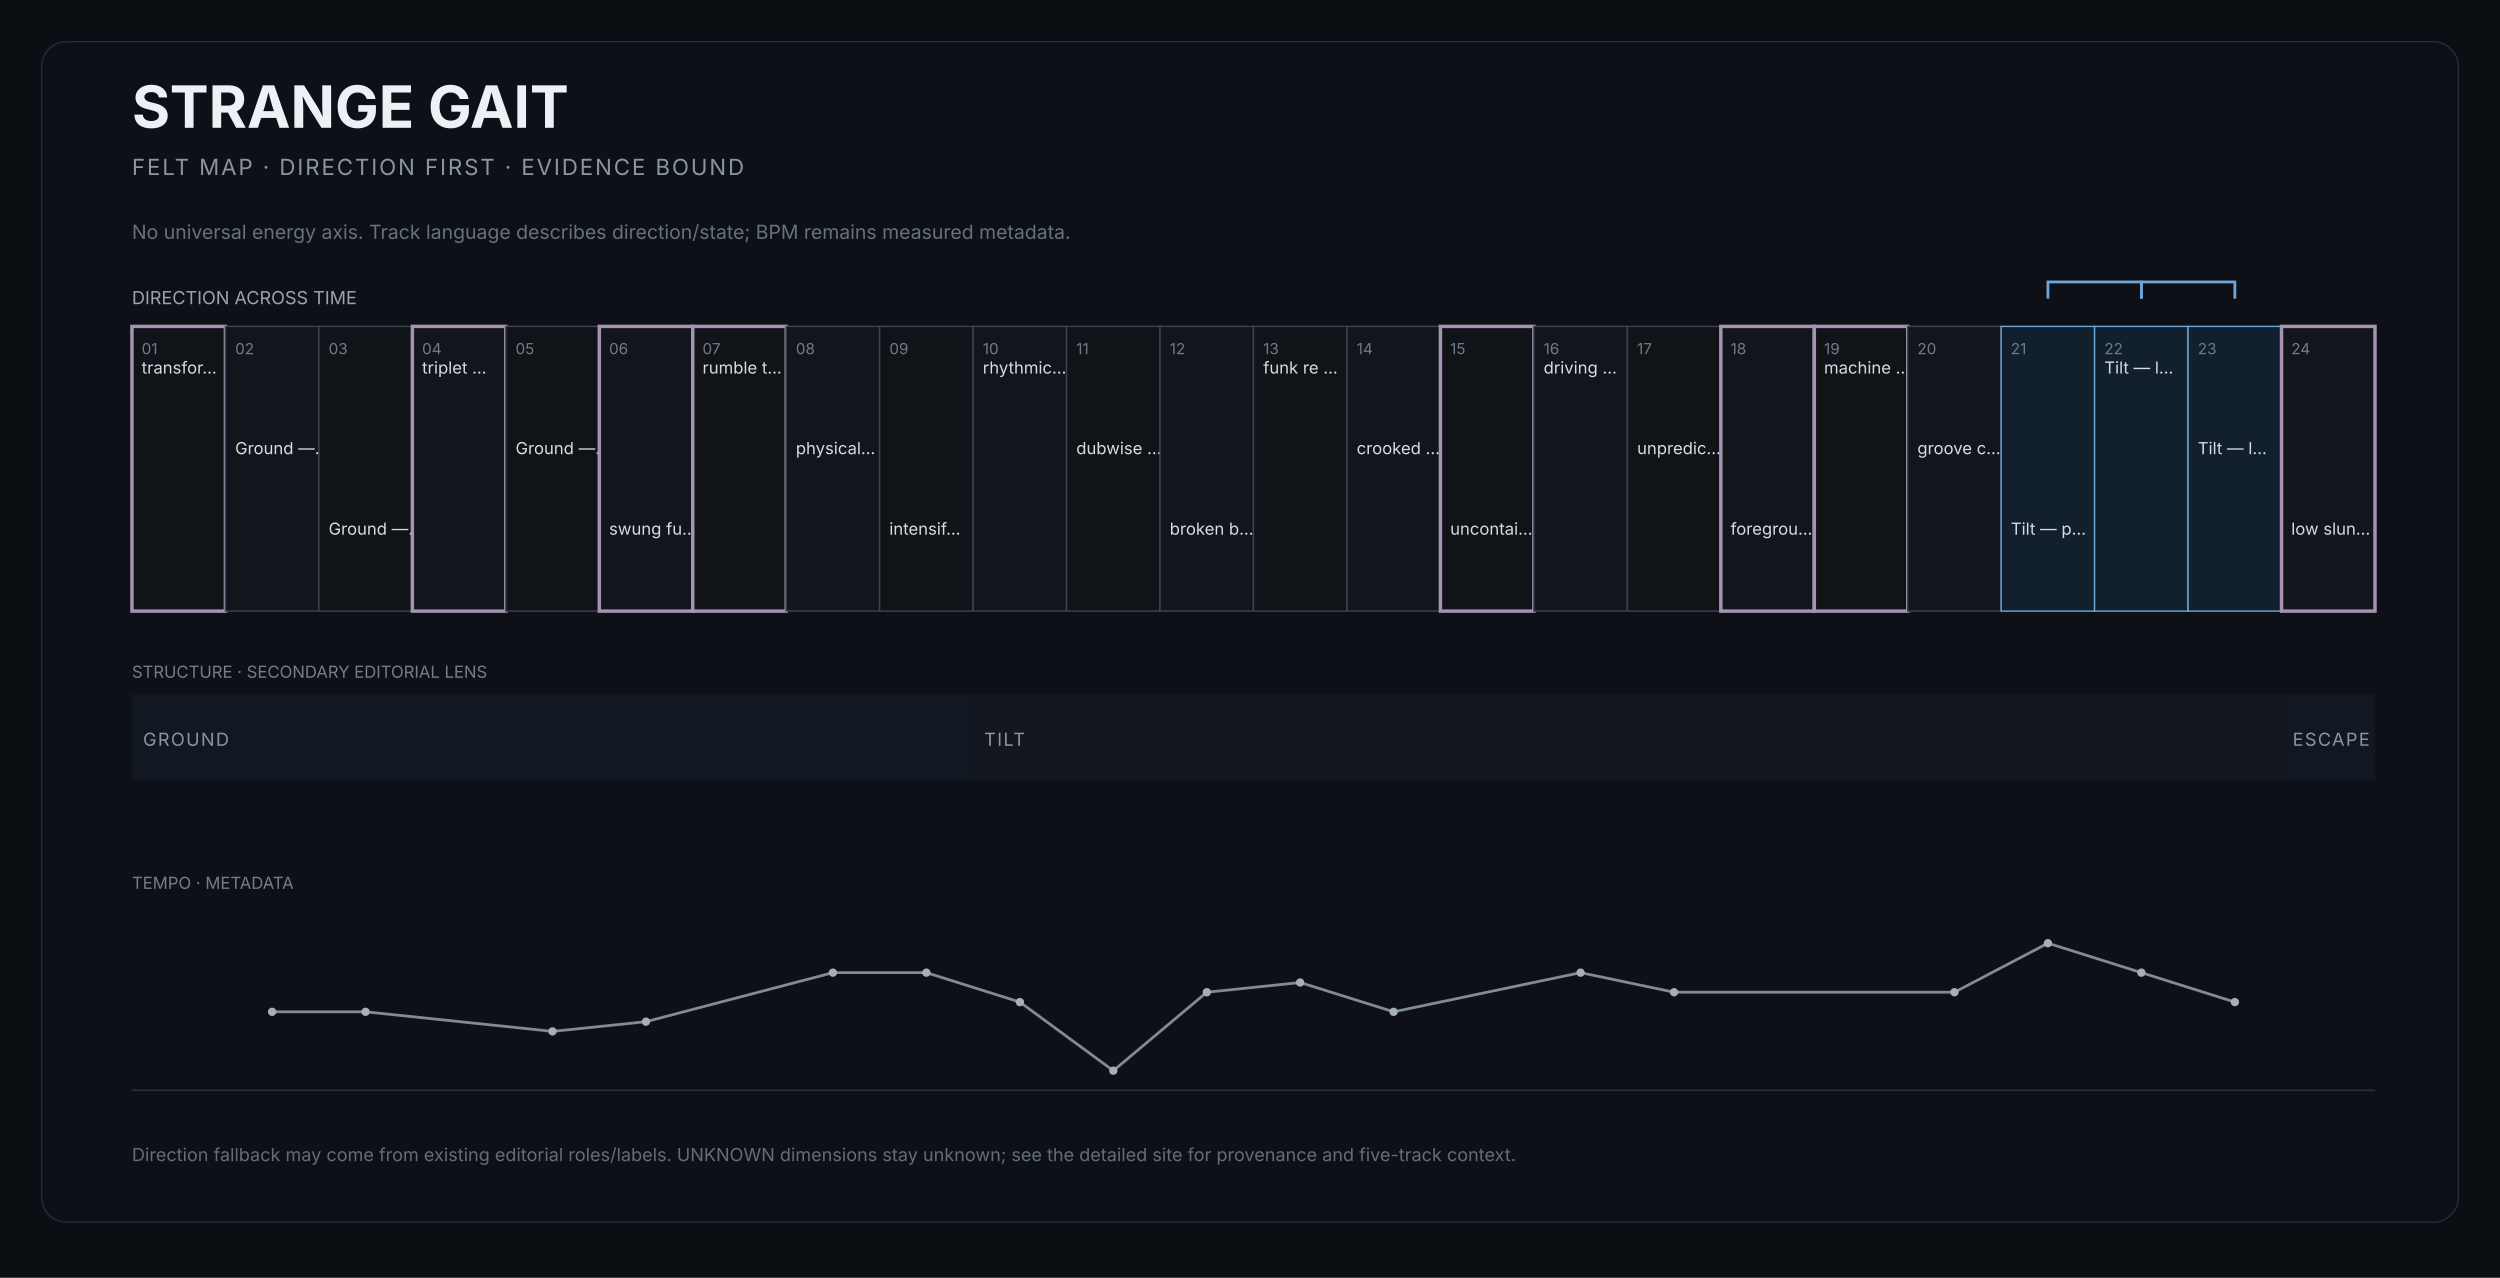
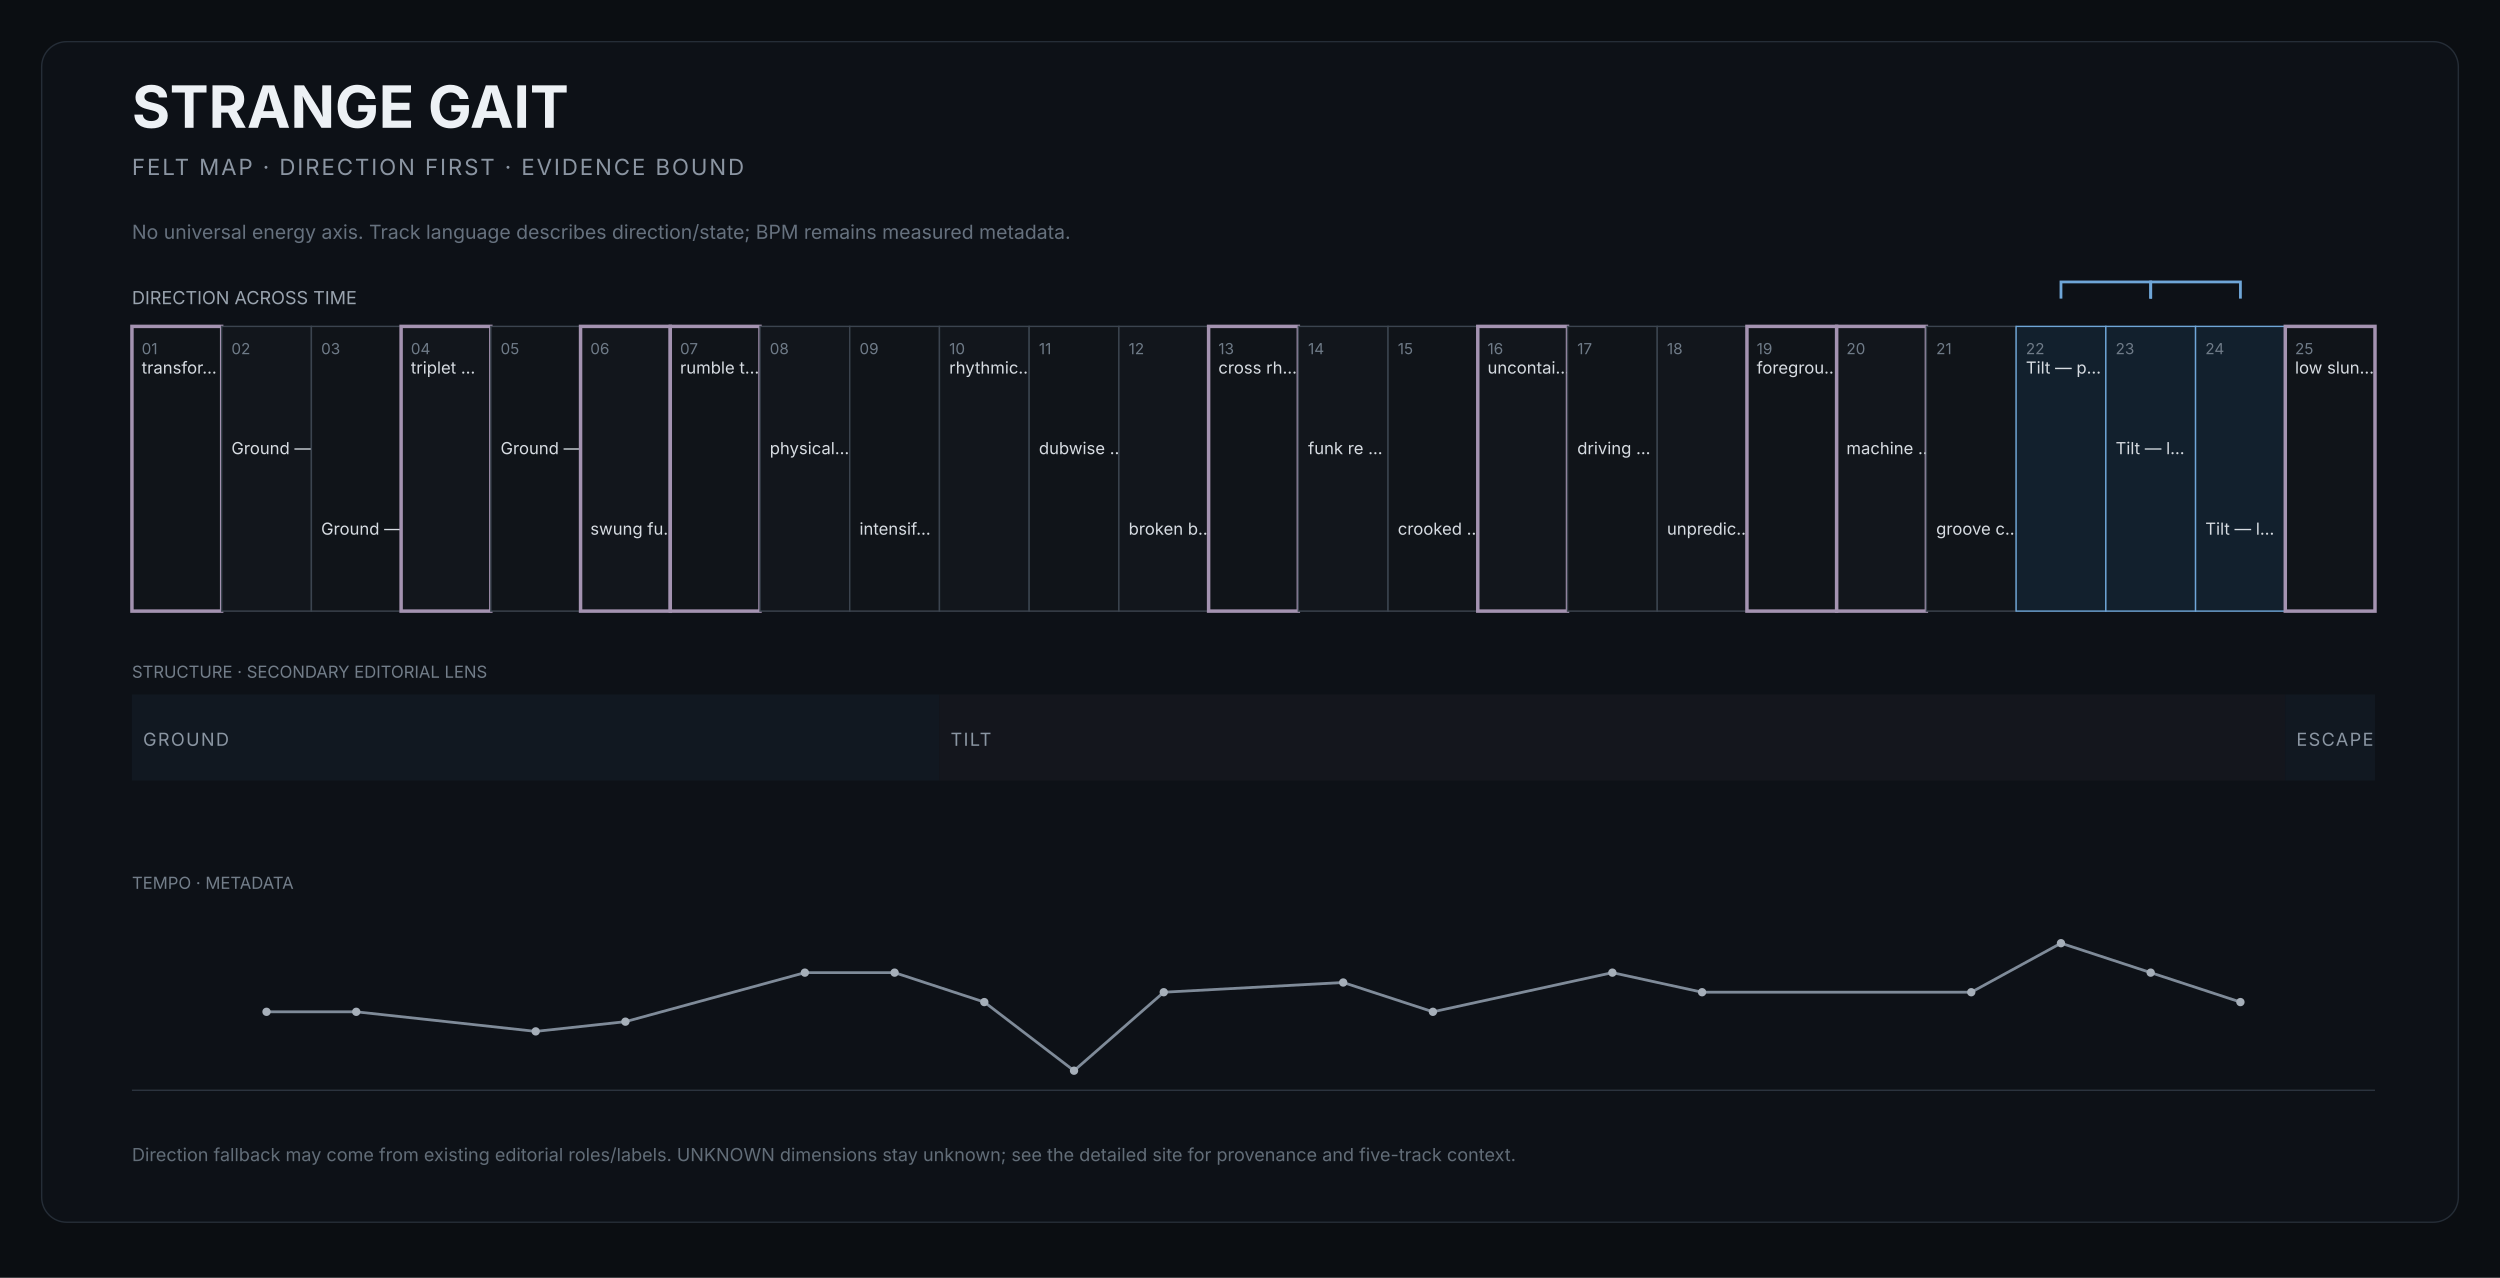
<svg xmlns="http://www.w3.org/2000/svg" width="1800" height="920" viewBox="0 0 1800 920" role="img" aria-labelledby="title desc">
  <rect width="1800" height="920" fill="#0b0e12" />
  <rect x="30" y="30" width="1740" height="850" rx="18" fill="#0d1117" stroke="#252d37" />
  <text x="95" y="92" fill="#edf1f5" font-size="42" font-family="Inter,Arial,sans-serif" font-weight="650">STRANGE GAIT</text>
  <text x="95" y="126" fill="#8b95a2" font-size="16" font-family="Inter,Arial,sans-serif" letter-spacing="1.4">FELT MAP · DIRECTION FIRST · EVIDENCE BOUND</text>
  <text x="95" y="172" fill="#66717e" font-size="14" font-family="Inter,Arial,sans-serif">No universal energy axis. Track language describes direction/state; BPM remains measured metadata.</text>
  <text x="95" y="219" fill="#9aa4af" font-size="13" font-family="Inter,Arial,sans-serif">DIRECTION ACROSS TIME</text>
  <g>
-     <rect x="95.0" y="235" width="67.3" height="205" fill="#101419" stroke="#a493b1" stroke-width="2.5" />
+     <rect x="95.0" y="235" width="64.6" height="205" fill="#101419" stroke="#a493b1" stroke-width="2.5" />
    <text x="102.0" y="255" fill="#6f7b88" font-size="11" font-family="Inter,Arial,sans-serif">01</text>
    <text x="102.0" y="269" fill="#d7dce2" font-size="12" font-family="Inter,Arial,sans-serif">transfor…</text>
  </g>
  <g>
-     <rect x="162.3" y="235" width="67.3" height="205" fill="#12161c" stroke="#3b444f" stroke-width="1" />
-     <text x="169.3" y="255" fill="#6f7b88" font-size="11" font-family="Inter,Arial,sans-serif">02</text>
-     <text x="169.3" y="327" fill="#d7dce2" font-size="12" font-family="Inter,Arial,sans-serif">Ground —…</text>
+     <rect x="159.6" y="235" width="64.6" height="205" fill="#12161c" stroke="#3b444f" stroke-width="1" />
+     <text x="166.6" y="255" fill="#6f7b88" font-size="11" font-family="Inter,Arial,sans-serif">02</text>
+     <text x="166.6" y="327" fill="#d7dce2" font-size="12" font-family="Inter,Arial,sans-serif">Ground —…</text>
  </g>
  <g>
-     <rect x="229.6" y="235" width="67.3" height="205" fill="#101419" stroke="#3b444f" stroke-width="1" />
-     <text x="236.6" y="255" fill="#6f7b88" font-size="11" font-family="Inter,Arial,sans-serif">03</text>
-     <text x="236.6" y="385" fill="#d7dce2" font-size="12" font-family="Inter,Arial,sans-serif">Ground —…</text>
+     <rect x="224.2" y="235" width="64.6" height="205" fill="#101419" stroke="#3b444f" stroke-width="1" />
+     <text x="231.2" y="255" fill="#6f7b88" font-size="11" font-family="Inter,Arial,sans-serif">03</text>
+     <text x="231.2" y="385" fill="#d7dce2" font-size="12" font-family="Inter,Arial,sans-serif">Ground —…</text>
  </g>
  <g>
-     <rect x="296.9" y="235" width="67.3" height="205" fill="#12161c" stroke="#a493b1" stroke-width="2.5" />
-     <text x="303.9" y="255" fill="#6f7b88" font-size="11" font-family="Inter,Arial,sans-serif">04</text>
-     <text x="303.9" y="269" fill="#d7dce2" font-size="12" font-family="Inter,Arial,sans-serif">triplet …</text>
+     <rect x="288.8" y="235" width="64.6" height="205" fill="#12161c" stroke="#a493b1" stroke-width="2.5" />
+     <text x="295.8" y="255" fill="#6f7b88" font-size="11" font-family="Inter,Arial,sans-serif">04</text>
+     <text x="295.8" y="269" fill="#d7dce2" font-size="12" font-family="Inter,Arial,sans-serif">triplet …</text>
  </g>
  <g>
-     <rect x="364.2" y="235" width="67.3" height="205" fill="#101419" stroke="#3b444f" stroke-width="1" />
-     <text x="371.2" y="255" fill="#6f7b88" font-size="11" font-family="Inter,Arial,sans-serif">05</text>
-     <text x="371.2" y="327" fill="#d7dce2" font-size="12" font-family="Inter,Arial,sans-serif">Ground —…</text>
+     <rect x="353.4" y="235" width="64.6" height="205" fill="#101419" stroke="#3b444f" stroke-width="1" />
+     <text x="360.4" y="255" fill="#6f7b88" font-size="11" font-family="Inter,Arial,sans-serif">05</text>
+     <text x="360.4" y="327" fill="#d7dce2" font-size="12" font-family="Inter,Arial,sans-serif">Ground —…</text>
  </g>
  <g>
-     <rect x="431.5" y="235" width="67.3" height="205" fill="#12161c" stroke="#a493b1" stroke-width="2.5" />
-     <text x="438.5" y="255" fill="#6f7b88" font-size="11" font-family="Inter,Arial,sans-serif">06</text>
-     <text x="438.5" y="385" fill="#d7dce2" font-size="12" font-family="Inter,Arial,sans-serif">swung fu…</text>
+     <rect x="418.0" y="235" width="64.6" height="205" fill="#12161c" stroke="#a493b1" stroke-width="2.5" />
+     <text x="425.0" y="255" fill="#6f7b88" font-size="11" font-family="Inter,Arial,sans-serif">06</text>
+     <text x="425.0" y="385" fill="#d7dce2" font-size="12" font-family="Inter,Arial,sans-serif">swung fu…</text>
  </g>
  <g>
-     <rect x="498.8" y="235" width="67.3" height="205" fill="#101419" stroke="#a493b1" stroke-width="2.5" />
-     <text x="505.8" y="255" fill="#6f7b88" font-size="11" font-family="Inter,Arial,sans-serif">07</text>
-     <text x="505.8" y="269" fill="#d7dce2" font-size="12" font-family="Inter,Arial,sans-serif">rumble t…</text>
+     <rect x="482.6" y="235" width="64.6" height="205" fill="#101419" stroke="#a493b1" stroke-width="2.5" />
+     <text x="489.6" y="255" fill="#6f7b88" font-size="11" font-family="Inter,Arial,sans-serif">07</text>
+     <text x="489.6" y="269" fill="#d7dce2" font-size="12" font-family="Inter,Arial,sans-serif">rumble t…</text>
  </g>
  <g>
-     <rect x="566.0" y="235" width="67.3" height="205" fill="#12161c" stroke="#3b444f" stroke-width="1" />
-     <text x="573.0" y="255" fill="#6f7b88" font-size="11" font-family="Inter,Arial,sans-serif">08</text>
-     <text x="573.0" y="327" fill="#d7dce2" font-size="12" font-family="Inter,Arial,sans-serif">physical…</text>
+     <rect x="547.2" y="235" width="64.6" height="205" fill="#12161c" stroke="#3b444f" stroke-width="1" />
+     <text x="554.2" y="255" fill="#6f7b88" font-size="11" font-family="Inter,Arial,sans-serif">08</text>
+     <text x="554.2" y="327" fill="#d7dce2" font-size="12" font-family="Inter,Arial,sans-serif">physical…</text>
  </g>
  <g>
-     <rect x="633.3" y="235" width="67.3" height="205" fill="#101419" stroke="#3b444f" stroke-width="1" />
-     <text x="640.3" y="255" fill="#6f7b88" font-size="11" font-family="Inter,Arial,sans-serif">09</text>
-     <text x="640.3" y="385" fill="#d7dce2" font-size="12" font-family="Inter,Arial,sans-serif">intensif…</text>
+     <rect x="611.8" y="235" width="64.6" height="205" fill="#101419" stroke="#3b444f" stroke-width="1" />
+     <text x="618.8" y="255" fill="#6f7b88" font-size="11" font-family="Inter,Arial,sans-serif">09</text>
+     <text x="618.8" y="385" fill="#d7dce2" font-size="12" font-family="Inter,Arial,sans-serif">intensif…</text>
  </g>
  <g>
-     <rect x="700.6" y="235" width="67.3" height="205" fill="#12161c" stroke="#3b444f" stroke-width="1" />
-     <text x="707.6" y="255" fill="#6f7b88" font-size="11" font-family="Inter,Arial,sans-serif">10</text>
-     <text x="707.6" y="269" fill="#d7dce2" font-size="12" font-family="Inter,Arial,sans-serif">rhythmic…</text>
+     <rect x="676.4" y="235" width="64.6" height="205" fill="#12161c" stroke="#3b444f" stroke-width="1" />
+     <text x="683.4" y="255" fill="#6f7b88" font-size="11" font-family="Inter,Arial,sans-serif">10</text>
+     <text x="683.4" y="269" fill="#d7dce2" font-size="12" font-family="Inter,Arial,sans-serif">rhythmic…</text>
  </g>
  <g>
-     <rect x="767.9" y="235" width="67.3" height="205" fill="#101419" stroke="#3b444f" stroke-width="1" />
-     <text x="774.9" y="255" fill="#6f7b88" font-size="11" font-family="Inter,Arial,sans-serif">11</text>
-     <text x="774.9" y="327" fill="#d7dce2" font-size="12" font-family="Inter,Arial,sans-serif">dubwise …</text>
+     <rect x="741.0" y="235" width="64.6" height="205" fill="#101419" stroke="#3b444f" stroke-width="1" />
+     <text x="748.0" y="255" fill="#6f7b88" font-size="11" font-family="Inter,Arial,sans-serif">11</text>
+     <text x="748.0" y="327" fill="#d7dce2" font-size="12" font-family="Inter,Arial,sans-serif">dubwise …</text>
  </g>
  <g>
-     <rect x="835.2" y="235" width="67.3" height="205" fill="#12161c" stroke="#3b444f" stroke-width="1" />
-     <text x="842.2" y="255" fill="#6f7b88" font-size="11" font-family="Inter,Arial,sans-serif">12</text>
-     <text x="842.2" y="385" fill="#d7dce2" font-size="12" font-family="Inter,Arial,sans-serif">broken b…</text>
+     <rect x="805.6" y="235" width="64.6" height="205" fill="#12161c" stroke="#3b444f" stroke-width="1" />
+     <text x="812.6" y="255" fill="#6f7b88" font-size="11" font-family="Inter,Arial,sans-serif">12</text>
+     <text x="812.6" y="385" fill="#d7dce2" font-size="12" font-family="Inter,Arial,sans-serif">broken b…</text>
  </g>
  <g>
-     <rect x="902.5" y="235" width="67.3" height="205" fill="#101419" stroke="#3b444f" stroke-width="1" />
-     <text x="909.5" y="255" fill="#6f7b88" font-size="11" font-family="Inter,Arial,sans-serif">13</text>
-     <text x="909.5" y="269" fill="#d7dce2" font-size="12" font-family="Inter,Arial,sans-serif">funk re …</text>
+     <rect x="870.2" y="235" width="64.6" height="205" fill="#101419" stroke="#a493b1" stroke-width="2.5" />
+     <text x="877.2" y="255" fill="#6f7b88" font-size="11" font-family="Inter,Arial,sans-serif">13</text>
+     <text x="877.2" y="269" fill="#d7dce2" font-size="12" font-family="Inter,Arial,sans-serif">cross rh…</text>
  </g>
  <g>
-     <rect x="969.8" y="235" width="67.3" height="205" fill="#12161c" stroke="#3b444f" stroke-width="1" />
-     <text x="976.8" y="255" fill="#6f7b88" font-size="11" font-family="Inter,Arial,sans-serif">14</text>
-     <text x="976.8" y="327" fill="#d7dce2" font-size="12" font-family="Inter,Arial,sans-serif">crooked …</text>
+     <rect x="934.8" y="235" width="64.6" height="205" fill="#12161c" stroke="#3b444f" stroke-width="1" />
+     <text x="941.8" y="255" fill="#6f7b88" font-size="11" font-family="Inter,Arial,sans-serif">14</text>
+     <text x="941.8" y="327" fill="#d7dce2" font-size="12" font-family="Inter,Arial,sans-serif">funk re …</text>
  </g>
  <g>
-     <rect x="1037.1" y="235" width="67.3" height="205" fill="#101419" stroke="#a493b1" stroke-width="2.5" />
-     <text x="1044.1" y="255" fill="#6f7b88" font-size="11" font-family="Inter,Arial,sans-serif">15</text>
-     <text x="1044.1" y="385" fill="#d7dce2" font-size="12" font-family="Inter,Arial,sans-serif">uncontai…</text>
+     <rect x="999.4" y="235" width="64.6" height="205" fill="#101419" stroke="#3b444f" stroke-width="1" />
+     <text x="1006.4" y="255" fill="#6f7b88" font-size="11" font-family="Inter,Arial,sans-serif">15</text>
+     <text x="1006.4" y="385" fill="#d7dce2" font-size="12" font-family="Inter,Arial,sans-serif">crooked …</text>
  </g>
  <g>
-     <rect x="1104.4" y="235" width="67.3" height="205" fill="#12161c" stroke="#3b444f" stroke-width="1" />
-     <text x="1111.4" y="255" fill="#6f7b88" font-size="11" font-family="Inter,Arial,sans-serif">16</text>
-     <text x="1111.4" y="269" fill="#d7dce2" font-size="12" font-family="Inter,Arial,sans-serif">driving …</text>
+     <rect x="1064.0" y="235" width="64.6" height="205" fill="#12161c" stroke="#a493b1" stroke-width="2.5" />
+     <text x="1071.0" y="255" fill="#6f7b88" font-size="11" font-family="Inter,Arial,sans-serif">16</text>
+     <text x="1071.0" y="269" fill="#d7dce2" font-size="12" font-family="Inter,Arial,sans-serif">uncontai…</text>
  </g>
  <g>
-     <rect x="1171.7" y="235" width="67.3" height="205" fill="#101419" stroke="#3b444f" stroke-width="1" />
-     <text x="1178.7" y="255" fill="#6f7b88" font-size="11" font-family="Inter,Arial,sans-serif">17</text>
-     <text x="1178.7" y="327" fill="#d7dce2" font-size="12" font-family="Inter,Arial,sans-serif">unpredic…</text>
+     <rect x="1128.6" y="235" width="64.6" height="205" fill="#101419" stroke="#3b444f" stroke-width="1" />
+     <text x="1135.6" y="255" fill="#6f7b88" font-size="11" font-family="Inter,Arial,sans-serif">17</text>
+     <text x="1135.6" y="327" fill="#d7dce2" font-size="12" font-family="Inter,Arial,sans-serif">driving …</text>
  </g>
  <g>
-     <rect x="1239.0" y="235" width="67.3" height="205" fill="#12161c" stroke="#a493b1" stroke-width="2.5" />
-     <text x="1246.0" y="255" fill="#6f7b88" font-size="11" font-family="Inter,Arial,sans-serif">18</text>
-     <text x="1246.0" y="385" fill="#d7dce2" font-size="12" font-family="Inter,Arial,sans-serif">foregrou…</text>
+     <rect x="1193.2" y="235" width="64.6" height="205" fill="#12161c" stroke="#3b444f" stroke-width="1" />
+     <text x="1200.2" y="255" fill="#6f7b88" font-size="11" font-family="Inter,Arial,sans-serif">18</text>
+     <text x="1200.2" y="385" fill="#d7dce2" font-size="12" font-family="Inter,Arial,sans-serif">unpredic…</text>
  </g>
  <g>
-     <rect x="1306.3" y="235" width="67.3" height="205" fill="#101419" stroke="#a493b1" stroke-width="2.5" />
-     <text x="1313.3" y="255" fill="#6f7b88" font-size="11" font-family="Inter,Arial,sans-serif">19</text>
-     <text x="1313.3" y="269" fill="#d7dce2" font-size="12" font-family="Inter,Arial,sans-serif">machine …</text>
+     <rect x="1257.8" y="235" width="64.6" height="205" fill="#101419" stroke="#a493b1" stroke-width="2.5" />
+     <text x="1264.8" y="255" fill="#6f7b88" font-size="11" font-family="Inter,Arial,sans-serif">19</text>
+     <text x="1264.8" y="269" fill="#d7dce2" font-size="12" font-family="Inter,Arial,sans-serif">foregrou…</text>
  </g>
  <g>
-     <rect x="1373.5" y="235" width="67.3" height="205" fill="#12161c" stroke="#3b444f" stroke-width="1" />
-     <text x="1380.5" y="255" fill="#6f7b88" font-size="11" font-family="Inter,Arial,sans-serif">20</text>
-     <text x="1380.5" y="327" fill="#d7dce2" font-size="12" font-family="Inter,Arial,sans-serif">groove c…</text>
+     <rect x="1322.4" y="235" width="64.6" height="205" fill="#12161c" stroke="#a493b1" stroke-width="2.5" />
+     <text x="1329.4" y="255" fill="#6f7b88" font-size="11" font-family="Inter,Arial,sans-serif">20</text>
+     <text x="1329.4" y="327" fill="#d7dce2" font-size="12" font-family="Inter,Arial,sans-serif">machine …</text>
  </g>
  <g>
-     <rect x="1440.8" y="235" width="67.3" height="205" fill="#12202d" stroke="#6fa6d8" stroke-width="1" />
-     <text x="1447.8" y="255" fill="#6f7b88" font-size="11" font-family="Inter,Arial,sans-serif">21</text>
-     <text x="1447.8" y="385" fill="#d7dce2" font-size="12" font-family="Inter,Arial,sans-serif">Tilt — p…</text>
+     <rect x="1387.0" y="235" width="64.6" height="205" fill="#101419" stroke="#3b444f" stroke-width="1" />
+     <text x="1394.0" y="255" fill="#6f7b88" font-size="11" font-family="Inter,Arial,sans-serif">21</text>
+     <text x="1394.0" y="385" fill="#d7dce2" font-size="12" font-family="Inter,Arial,sans-serif">groove c…</text>
  </g>
  <g>
-     <rect x="1508.1" y="235" width="67.3" height="205" fill="#12202d" stroke="#6fa6d8" stroke-width="1" />
-     <text x="1515.1" y="255" fill="#6f7b88" font-size="11" font-family="Inter,Arial,sans-serif">22</text>
-     <text x="1515.1" y="269" fill="#d7dce2" font-size="12" font-family="Inter,Arial,sans-serif">Tilt — l…</text>
+     <rect x="1451.6" y="235" width="64.6" height="205" fill="#12202d" stroke="#6fa6d8" stroke-width="1" />
+     <text x="1458.6" y="255" fill="#6f7b88" font-size="11" font-family="Inter,Arial,sans-serif">22</text>
+     <text x="1458.6" y="269" fill="#d7dce2" font-size="12" font-family="Inter,Arial,sans-serif">Tilt — p…</text>
  </g>
  <g>
-     <rect x="1575.4" y="235" width="67.3" height="205" fill="#12202d" stroke="#6fa6d8" stroke-width="1" />
-     <text x="1582.4" y="255" fill="#6f7b88" font-size="11" font-family="Inter,Arial,sans-serif">23</text>
-     <text x="1582.4" y="327" fill="#d7dce2" font-size="12" font-family="Inter,Arial,sans-serif">Tilt — l…</text>
+     <rect x="1516.2" y="235" width="64.6" height="205" fill="#12202d" stroke="#6fa6d8" stroke-width="1" />
+     <text x="1523.2" y="255" fill="#6f7b88" font-size="11" font-family="Inter,Arial,sans-serif">23</text>
+     <text x="1523.2" y="327" fill="#d7dce2" font-size="12" font-family="Inter,Arial,sans-serif">Tilt — l…</text>
  </g>
  <g>
-     <rect x="1642.7" y="235" width="67.3" height="205" fill="#12161c" stroke="#a493b1" stroke-width="2.5" />
-     <text x="1649.7" y="255" fill="#6f7b88" font-size="11" font-family="Inter,Arial,sans-serif">24</text>
-     <text x="1649.7" y="385" fill="#d7dce2" font-size="12" font-family="Inter,Arial,sans-serif">low slun…</text>
+     <rect x="1580.8" y="235" width="64.6" height="205" fill="#12202d" stroke="#6fa6d8" stroke-width="1" />
+     <text x="1587.8" y="255" fill="#6f7b88" font-size="11" font-family="Inter,Arial,sans-serif">24</text>
+     <text x="1587.8" y="385" fill="#d7dce2" font-size="12" font-family="Inter,Arial,sans-serif">Tilt — l…</text>
  </g>
-   <path d="M 1474.5 215 L 1474.5 203 L 1541.8 203 L 1541.8 215" fill="none" stroke="#6fa6d8" stroke-width="2" />
-   <path d="M 1541.8 215 L 1541.8 203 L 1609.1 203 L 1609.1 215" fill="none" stroke="#6fa6d8" stroke-width="2" />
+   <g>
+     <rect x="1645.4" y="235" width="64.6" height="205" fill="#101419" stroke="#a493b1" stroke-width="2.5" />
+     <text x="1652.4" y="255" fill="#6f7b88" font-size="11" font-family="Inter,Arial,sans-serif">25</text>
+     <text x="1652.4" y="269" fill="#d7dce2" font-size="12" font-family="Inter,Arial,sans-serif">low slun…</text>
+   </g>
+   <path d="M 1483.9 215 L 1483.9 203 L 1548.5 203 L 1548.5 215" fill="none" stroke="#6fa6d8" stroke-width="2" />
+   <path d="M 1548.5 215 L 1548.5 203 L 1613.1 203 L 1613.1 215" fill="none" stroke="#6fa6d8" stroke-width="2" />
  <text x="95" y="488" fill="#737e8a" font-size="12" font-family="Inter,Arial,sans-serif">STRUCTURE · SECONDARY EDITORIAL LENS</text>
  <g>
-     <rect x="95.0" y="500" width="605.6" height="62" fill="#111821" />
+     <rect x="95.0" y="500" width="581.4" height="62" fill="#111821" />
    <text x="103.0" y="537" fill="#8b96a3" font-size="13" font-family="Inter,Arial,sans-serif" letter-spacing="1">GROUND</text>
  </g>
  <g>
-     <rect x="700.6" y="500" width="942.1" height="62" fill="#14161d" />
-     <text x="708.6" y="537" fill="#8b96a3" font-size="13" font-family="Inter,Arial,sans-serif" letter-spacing="1">TILT</text>
+     <rect x="676.4" y="500" width="969.0" height="62" fill="#14161d" />
+     <text x="684.4" y="537" fill="#8b96a3" font-size="13" font-family="Inter,Arial,sans-serif" letter-spacing="1">TILT</text>
  </g>
  <g>
-     <rect x="1642.7" y="500" width="67.3" height="62" fill="#111821" />
-     <text x="1650.7" y="537" fill="#8b96a3" font-size="13" font-family="Inter,Arial,sans-serif" letter-spacing="1">ESCAPE</text>
+     <rect x="1645.4" y="500" width="64.6" height="62" fill="#111821" />
+     <text x="1653.4" y="537" fill="#8b96a3" font-size="13" font-family="Inter,Arial,sans-serif" letter-spacing="1">ESCAPE</text>
  </g>
  <text x="95" y="640" fill="#737e8a" font-size="12" font-family="Inter,Arial,sans-serif">TEMPO · METADATA</text>
  <line x1="95" x2="1710" y1="785" y2="785" stroke="#2c343e" />
-   <polyline points="195.9,728.5 263.2,728.5 397.8,742.6 465.1,735.6 599.7,700.3 667.0,700.3 734.3,721.5 801.6,770.9 868.9,714.4 936.1,707.4 1003.4,728.5 1138.0,700.3 1205.3,714.4 1407.2,714.4 1474.5,679.1 1541.8,700.3 1609.1,721.5" fill="none" stroke="#7f8b99" stroke-width="2" />
-   <circle cx="195.9" cy="728.5" r="3" fill="#a6afb9" />
-   <circle cx="263.2" cy="728.5" r="3" fill="#a6afb9" />
-   <circle cx="397.8" cy="742.6" r="3" fill="#a6afb9" />
-   <circle cx="465.1" cy="735.6" r="3" fill="#a6afb9" />
-   <circle cx="599.7" cy="700.3" r="3" fill="#a6afb9" />
-   <circle cx="667.0" cy="700.3" r="3" fill="#a6afb9" />
-   <circle cx="734.3" cy="721.5" r="3" fill="#a6afb9" />
-   <circle cx="801.6" cy="770.9" r="3" fill="#a6afb9" />
-   <circle cx="868.9" cy="714.4" r="3" fill="#a6afb9" />
-   <circle cx="936.1" cy="707.4" r="3" fill="#a6afb9" />
-   <circle cx="1003.4" cy="728.5" r="3" fill="#a6afb9" />
-   <circle cx="1138.0" cy="700.3" r="3" fill="#a6afb9" />
-   <circle cx="1205.3" cy="714.4" r="3" fill="#a6afb9" />
-   <circle cx="1407.2" cy="714.4" r="3" fill="#a6afb9" />
-   <circle cx="1474.5" cy="679.1" r="3" fill="#a6afb9" />
-   <circle cx="1541.8" cy="700.3" r="3" fill="#a6afb9" />
-   <circle cx="1609.1" cy="721.5" r="3" fill="#a6afb9" />
+   <polyline points="191.9,728.5 256.5,728.5 385.7,742.6 450.3,735.6 579.5,700.3 644.1,700.3 708.7,721.5 773.3,770.9 837.9,714.4 967.1,707.4 1031.7,728.5 1160.9,700.3 1225.5,714.4 1419.3,714.4 1483.9,679.1 1548.5,700.3 1613.1,721.5" fill="none" stroke="#7f8b99" stroke-width="2" />
+   <circle cx="191.9" cy="728.5" r="3" fill="#a6afb9" />
+   <circle cx="256.5" cy="728.5" r="3" fill="#a6afb9" />
+   <circle cx="385.7" cy="742.6" r="3" fill="#a6afb9" />
+   <circle cx="450.3" cy="735.6" r="3" fill="#a6afb9" />
+   <circle cx="579.5" cy="700.3" r="3" fill="#a6afb9" />
+   <circle cx="644.1" cy="700.3" r="3" fill="#a6afb9" />
+   <circle cx="708.7" cy="721.5" r="3" fill="#a6afb9" />
+   <circle cx="773.3" cy="770.9" r="3" fill="#a6afb9" />
+   <circle cx="837.9" cy="714.4" r="3" fill="#a6afb9" />
+   <circle cx="967.1" cy="707.4" r="3" fill="#a6afb9" />
+   <circle cx="1031.7" cy="728.5" r="3" fill="#a6afb9" />
+   <circle cx="1160.9" cy="700.3" r="3" fill="#a6afb9" />
+   <circle cx="1225.5" cy="714.4" r="3" fill="#a6afb9" />
+   <circle cx="1419.3" cy="714.4" r="3" fill="#a6afb9" />
+   <circle cx="1483.9" cy="679.1" r="3" fill="#a6afb9" />
+   <circle cx="1548.5" cy="700.3" r="3" fill="#a6afb9" />
+   <circle cx="1613.1" cy="721.5" r="3" fill="#a6afb9" />
  <text x="95" y="836" fill="#626d78" font-size="13" font-family="Inter,Arial,sans-serif">Direction fallback may come from existing editorial roles/labels. UNKNOWN dimensions stay unknown; see the detailed site for provenance and five-track context.</text>
</svg>
